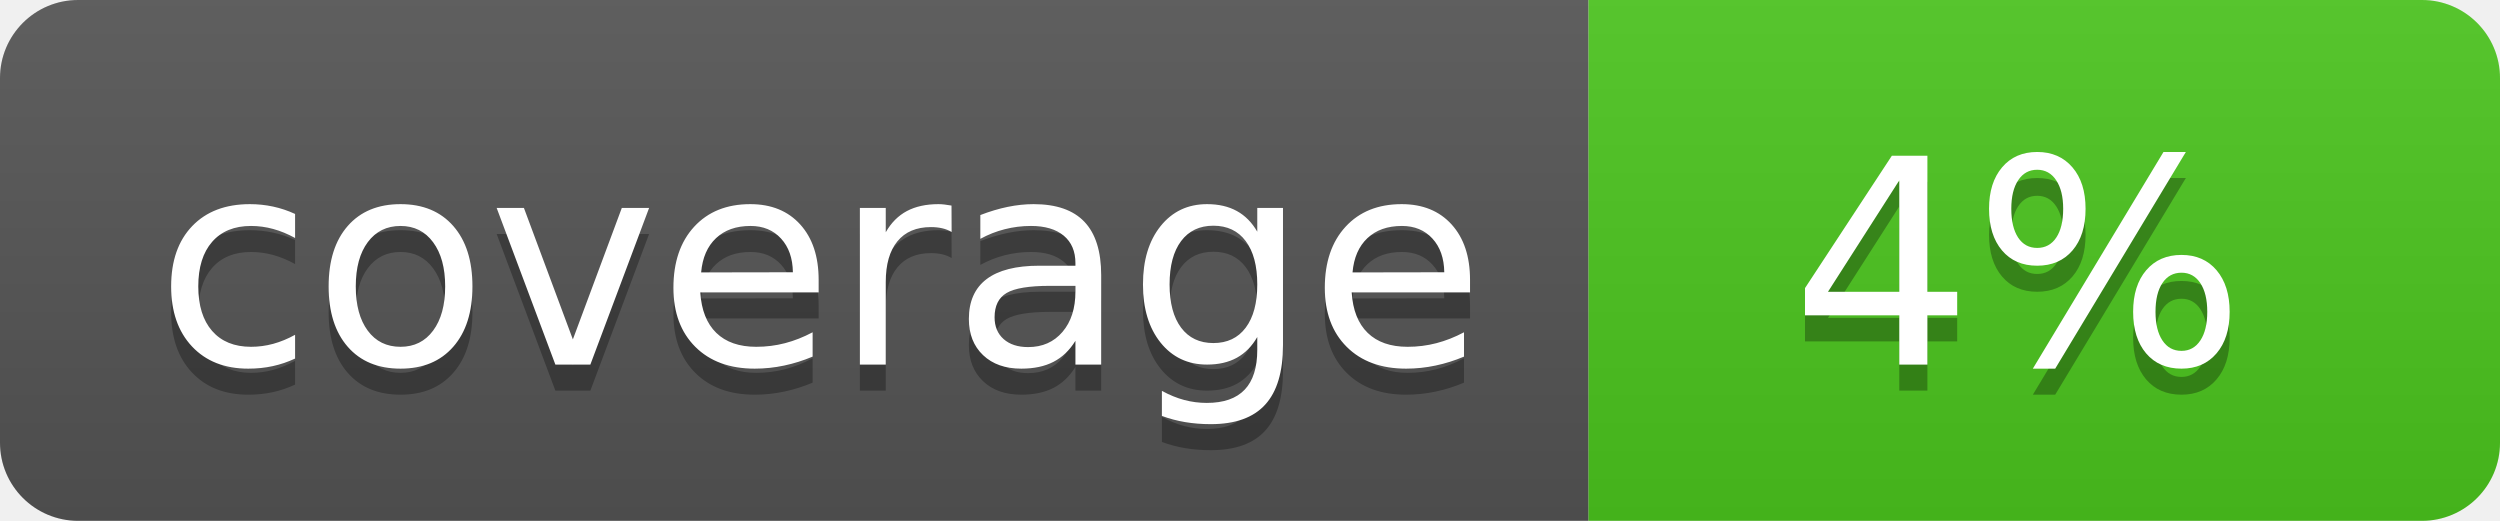
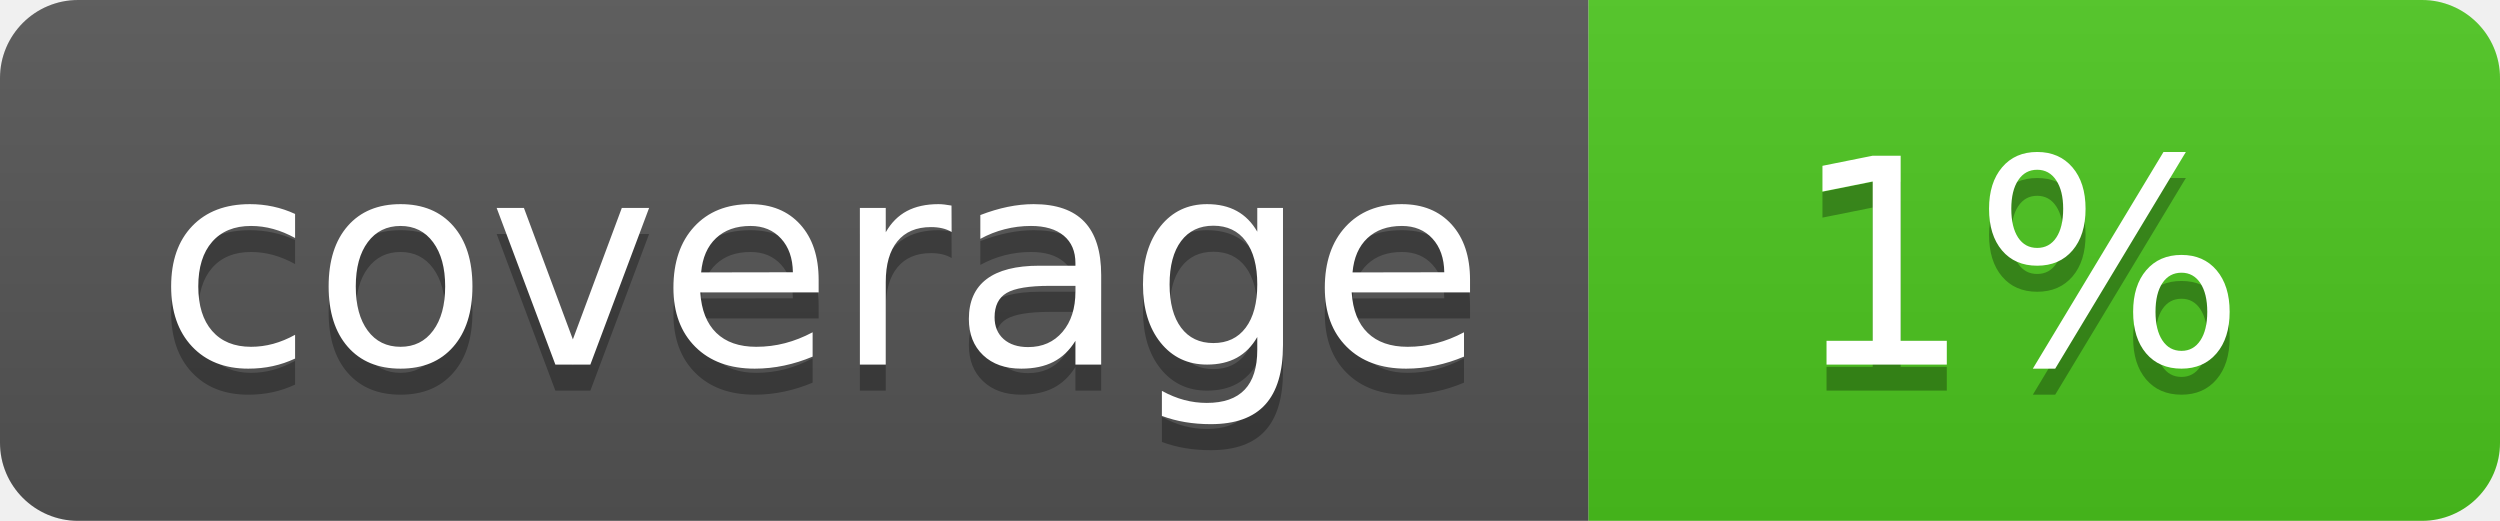
<svg xmlns="http://www.w3.org/2000/svg" width="96" height="20">
  <linearGradient id="b" x2="0" y2="100%">
    <stop offset="0" stop-color="#bbb" stop-opacity=".1" />
    <stop offset="1" stop-opacity=".1" />
  </linearGradient>
  <clipPath id="a">
    <rect width="96" height="20" rx="3" fill="#fff" />
  </clipPath>
  <g clip-path="url(#a)">
    <path fill="#555" d="M0 0h61v20H0z" />
    <path fill="#4CC61E" d="M61 0h35v20H61z" />
    <path fill="url(#b)" d="M0 0h96v20H0z" />
  </g>
  <g fill="#fff" text-anchor="middle" font-family="DejaVu Sans,Verdana,Geneva,sans-serif" font-size="110">
    <text x="315" y="150" fill="#010101" fill-opacity=".3" transform="scale(.1)" textLength="510">coverage</text>
    <text x="315" y="140" transform="scale(.1)" textLength="510">coverage</text>
-     <text x="775" y="150" fill="#010101" fill-opacity=".3" transform="scale(.1)" textLength="250">4%</text>
-     <text x="775" y="140" transform="scale(.1)" textLength="250">4%</text>
+     <text x="775" y="150" fill="#010101" fill-opacity=".3" transform="scale(.1)" textLength="250">1%</text>
+     <text x="775" y="140" transform="scale(.1)" textLength="250">1%</text>
  </g>
</svg>
